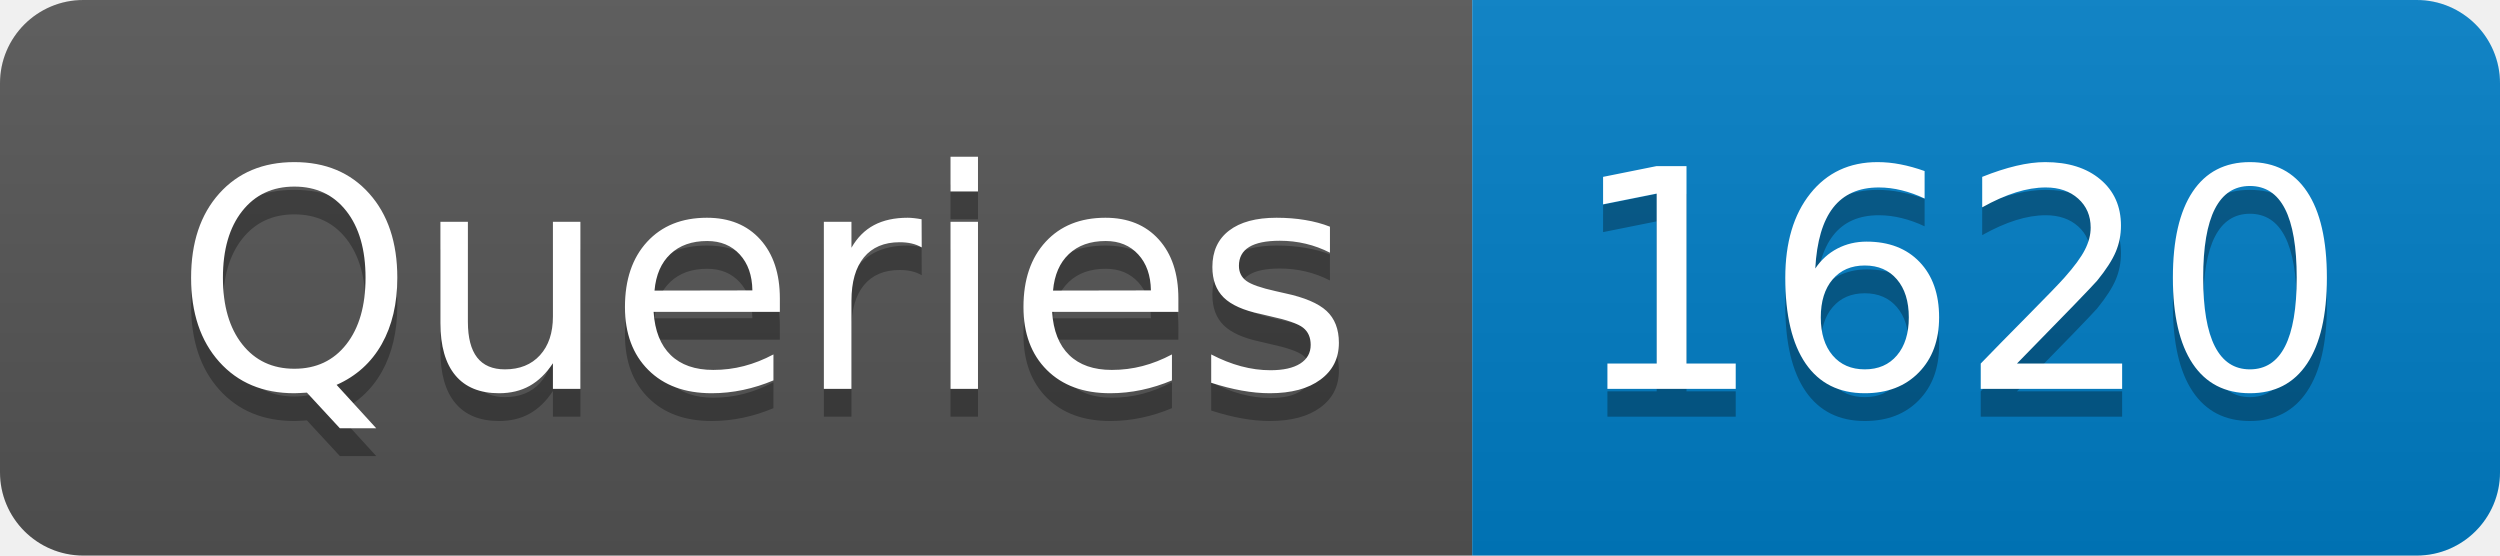
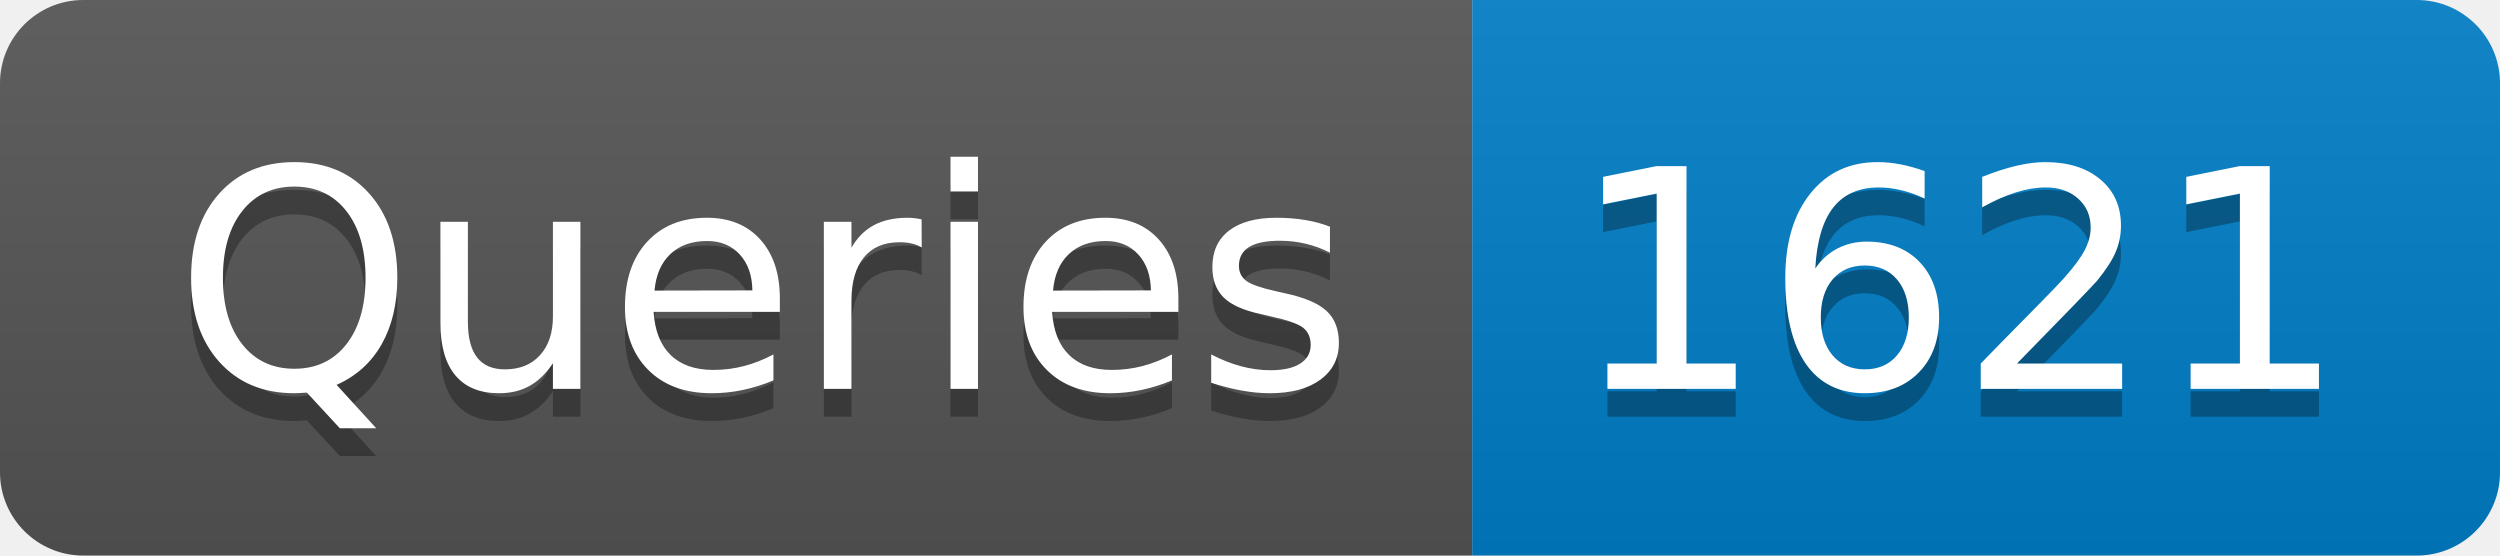
- <svg xmlns="http://www.w3.org/2000/svg" width="90" height="20" role="img" aria-label="Queries: 1620">
+ <svg xmlns="http://www.w3.org/2000/svg" width="90" height="20" role="img" aria-label="Queries: 1621">
  <linearGradient id="s" x2="0" y2="100%">
    <stop offset="0" stop-color="#bbb" stop-opacity=".1" />
    <stop offset="1" stop-opacity=".1" />
  </linearGradient>
  <clipPath id="r">
    <rect width="90" height="20" rx="3" fill="#fff" />
  </clipPath>
  <g clip-path="url(#r)">
    <rect width="53" height="20" fill="#555" />
    <rect x="53" width="37" height="20" fill="#007ec6" />
    <rect width="90" height="20" fill="url(#s)" />
  </g>
  <g fill="#fff" text-anchor="middle" font-family="Verdana,Geneva,DejaVu Sans,sans-serif" text-rendering="geometricPrecision" font-size="110">
    <text aria-hidden="true" x="275" y="150" fill="#010101" fill-opacity=".3" transform="scale(.1)" textLength="430">Queries</text>
    <text x="275" y="140" transform="scale(.1)" fill="#fff" textLength="430">Queries</text>
-     <text aria-hidden="true" x="705" y="150" fill="#010101" fill-opacity=".3" transform="scale(.1)" textLength="270">1620</text>
-     <text x="705" y="140" transform="scale(.1)" fill="#fff" textLength="270">1620</text>
+     <text aria-hidden="true" x="705" y="150" fill="#010101" fill-opacity=".3" transform="scale(.1)" textLength="270">1621</text>
+     <text x="705" y="140" transform="scale(.1)" fill="#fff" textLength="270">1621</text>
  </g>
</svg>
